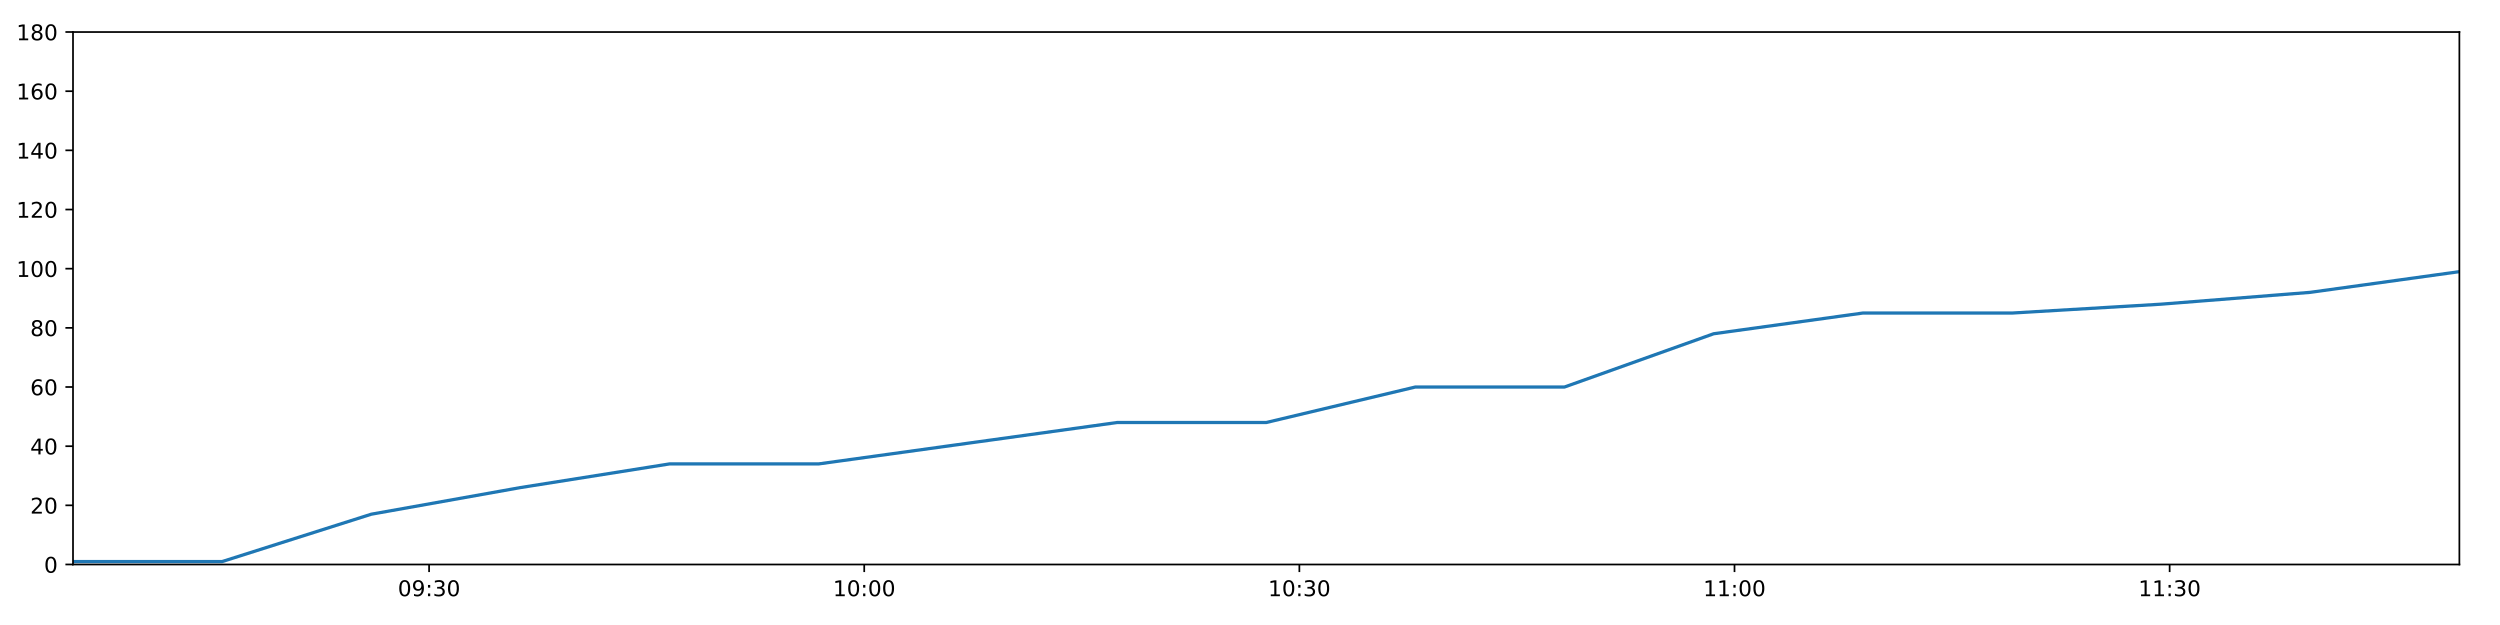
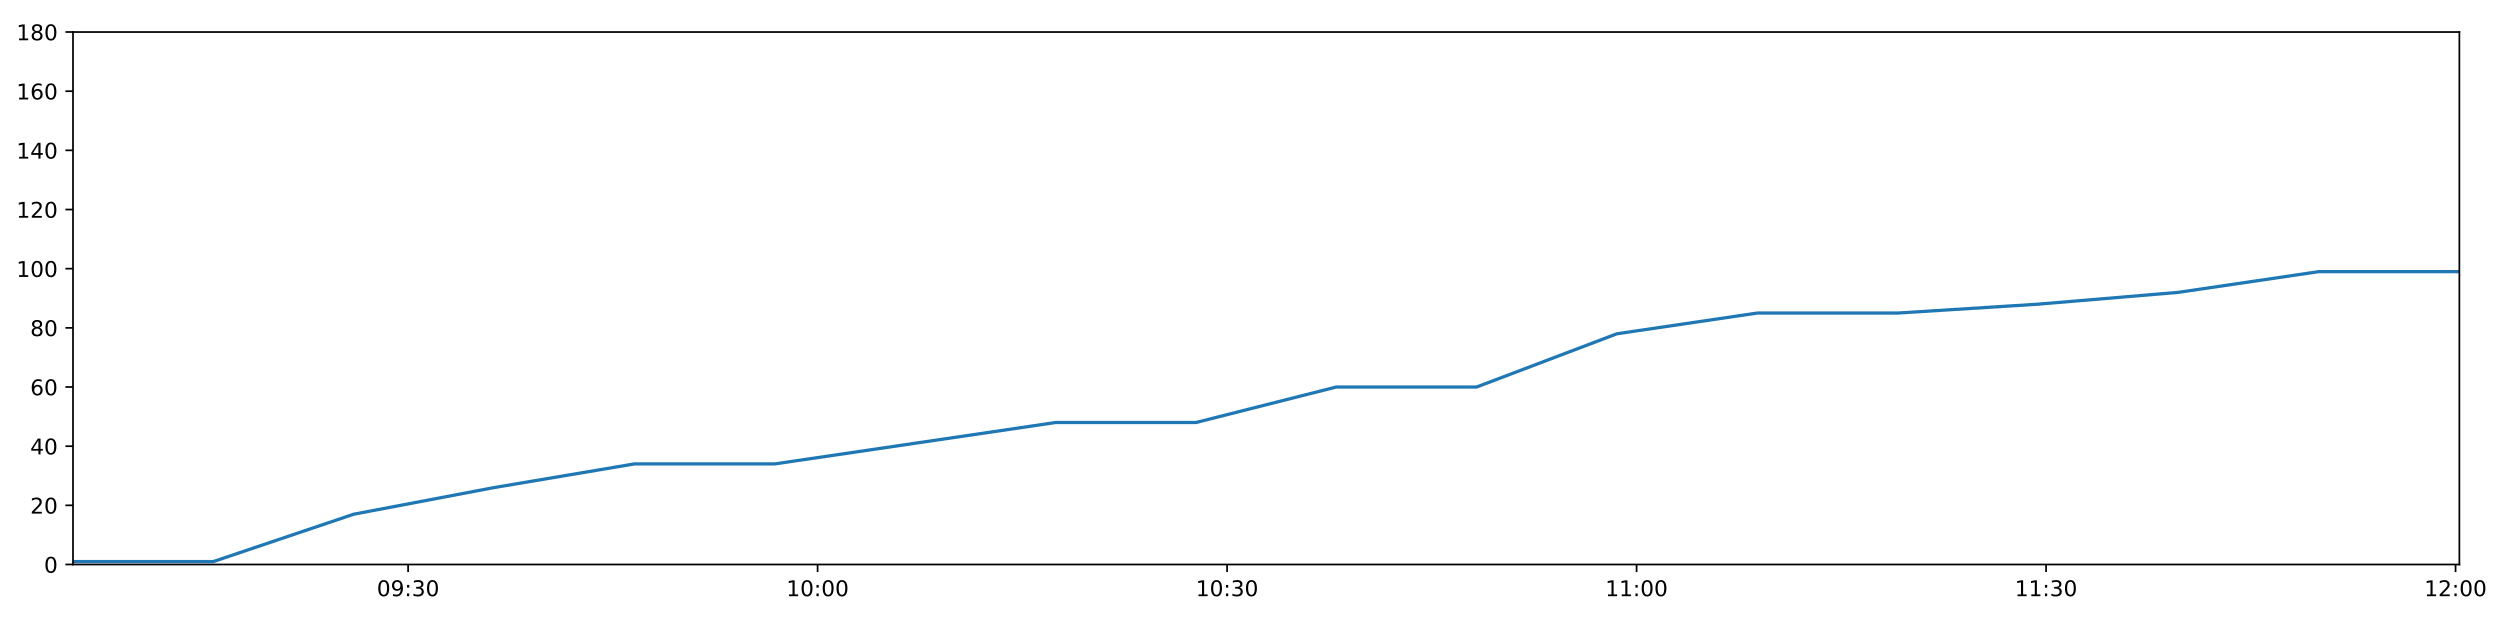
<svg xmlns="http://www.w3.org/2000/svg" xmlns:xlink="http://www.w3.org/1999/xlink" height="288pt" version="1.1" viewBox="0 0 1152 288" width="1152pt">
  <defs>
    <style type="text/css">
*{stroke-linecap:butt;stroke-linejoin:round;}
  </style>
  </defs>
  <g id="figure_1">
    <g id="patch_1">
      <path d="M 0 288  L 1152 288  L 1152 0  L 0 0  z " style="fill:#ffffff;" />
    </g>
    <g id="axes_1">
      <g id="patch_2">
        <path d="M 33.64 260.12  L 1133.28 260.12  L 1133.28 14.76  L 33.64 14.76  z " style="fill:#ffffff;" />
      </g>
      <g id="matplotlib.axis_1">
        <g id="xtick_1">
          <g id="line2d_1">
            <defs>
-               <path d="M 0 0  L 0 3.5  " id="mcb99f5d4ce" style="stroke:#000000;stroke-width:0.8;" />
-             </defs>
-             <g>
-               <use style="stroke:#000000;stroke-width:0.8;" x="197.725" xlink:href="#mcb99f5d4ce" y="260.12" />
+               <path d="M 0 0  L 0 3.5  " id="mf0ff436c2a" style="stroke:#000000;stroke-width:0.8;" />
+             </defs>
+             <g>
+               <use style="stroke:#000000;stroke-width:0.8;" x="188.054" xlink:href="#mf0ff436c2a" y="260.12" />
            </g>
          </g>
          <g id="text_1">
            <defs>
              <path d="M 31.781 66.406  Q 24.172 66.406 20.328 58.906  Q 16.5 51.422 16.5 36.375  Q 16.5 21.391 20.328 13.891  Q 24.172 6.391 31.781 6.391  Q 39.453 6.391 43.281 13.891  Q 47.125 21.391 47.125 36.375  Q 47.125 51.422 43.281 58.906  Q 39.453 66.406 31.781 66.406  z M 31.781 74.219  Q 44.047 74.219 50.516 64.516  Q 56.984 54.828 56.984 36.375  Q 56.984 17.969 50.516 8.266  Q 44.047 -1.422 31.781 -1.422  Q 19.531 -1.422 13.062 8.266  Q 6.594 17.969 6.594 36.375  Q 6.594 54.828 13.062 64.516  Q 19.531 74.219 31.781 74.219  z " id="DejaVuSans-48" />
              <path d="M 10.984 1.516  L 10.984 10.5  Q 14.703 8.734 18.5 7.812  Q 22.312 6.891 25.984 6.891  Q 35.75 6.891 40.891 13.453  Q 46.047 20.016 46.781 33.406  Q 43.953 29.203 39.594 26.953  Q 35.25 24.703 29.984 24.703  Q 19.047 24.703 12.672 31.312  Q 6.297 37.938 6.297 49.422  Q 6.297 60.641 12.938 67.422  Q 19.578 74.219 30.609 74.219  Q 43.266 74.219 49.922 64.516  Q 56.594 54.828 56.594 36.375  Q 56.594 19.141 48.406 8.859  Q 40.234 -1.422 26.422 -1.422  Q 22.703 -1.422 18.891 -0.688  Q 15.094 0.047 10.984 1.516  z M 30.609 32.422  Q 37.25 32.422 41.125 36.953  Q 45.016 41.5 45.016 49.422  Q 45.016 57.281 41.125 61.844  Q 37.25 66.406 30.609 66.406  Q 23.969 66.406 20.094 61.844  Q 16.219 57.281 16.219 49.422  Q 16.219 41.5 20.094 36.953  Q 23.969 32.422 30.609 32.422  z " id="DejaVuSans-57" />
              <path d="M 11.719 12.406  L 22.016 12.406  L 22.016 0  L 11.719 0  z M 11.719 51.703  L 22.016 51.703  L 22.016 39.312  L 11.719 39.312  z " id="DejaVuSans-58" />
              <path d="M 40.578 39.312  Q 47.656 37.797 51.625 33  Q 55.609 28.219 55.609 21.188  Q 55.609 10.406 48.188 4.484  Q 40.766 -1.422 27.094 -1.422  Q 22.516 -1.422 17.656 -0.516  Q 12.797 0.391 7.625 2.203  L 7.625 11.719  Q 11.719 9.328 16.594 8.109  Q 21.484 6.891 26.812 6.891  Q 36.078 6.891 40.938 10.547  Q 45.797 14.203 45.797 21.188  Q 45.797 27.641 41.281 31.266  Q 36.766 34.906 28.719 34.906  L 20.219 34.906  L 20.219 43.016  L 29.109 43.016  Q 36.375 43.016 40.234 45.922  Q 44.094 48.828 44.094 54.297  Q 44.094 59.906 40.109 62.906  Q 36.141 65.922 28.719 65.922  Q 24.656 65.922 20.016 65.031  Q 15.375 64.156 9.812 62.312  L 9.812 71.094  Q 15.438 72.656 20.344 73.438  Q 25.25 74.219 29.594 74.219  Q 40.828 74.219 47.359 69.109  Q 53.906 64.016 53.906 55.328  Q 53.906 49.266 50.438 45.094  Q 46.969 40.922 40.578 39.312  z " id="DejaVuSans-51" />
            </defs>
-             <g transform="translate(183.3153 274.7184)scale(0.1 -0.1)">
+             <g transform="translate(173.6444 274.7184)scale(0.1 -0.1)">
              <use xlink:href="#DejaVuSans-48" />
              <use x="63.623" xlink:href="#DejaVuSans-57" />
              <use x="127.246" xlink:href="#DejaVuSans-58" />
              <use x="160.938" xlink:href="#DejaVuSans-51" />
              <use x="224.561" xlink:href="#DejaVuSans-48" />
            </g>
          </g>
        </g>
        <g id="xtick_2">
          <g id="line2d_2">
            <g>
-               <use style="stroke:#000000;stroke-width:0.8;" x="398.236" xlink:href="#mcb99f5d4ce" y="260.12" />
+               <use style="stroke:#000000;stroke-width:0.8;" x="376.747" xlink:href="#mf0ff436c2a" y="260.12" />
            </g>
          </g>
          <g id="text_2">
            <defs>
              <path d="M 12.406 8.297  L 28.516 8.297  L 28.516 63.922  L 10.984 60.406  L 10.984 69.391  L 28.422 72.906  L 38.281 72.906  L 38.281 8.297  L 54.391 8.297  L 54.391 0  L 12.406 0  z " id="DejaVuSans-49" />
            </defs>
-             <g transform="translate(383.8266 274.7184)scale(0.1 -0.1)">
+             <g transform="translate(362.3378 274.7184)scale(0.1 -0.1)">
              <use xlink:href="#DejaVuSans-49" />
              <use x="63.623" xlink:href="#DejaVuSans-48" />
              <use x="127.246" xlink:href="#DejaVuSans-58" />
              <use x="160.938" xlink:href="#DejaVuSans-48" />
              <use x="224.561" xlink:href="#DejaVuSans-48" />
            </g>
          </g>
        </g>
        <g id="xtick_3">
          <g id="line2d_3">
            <g>
-               <use style="stroke:#000000;stroke-width:0.8;" x="598.747" xlink:href="#mcb99f5d4ce" y="260.12" />
+               <use style="stroke:#000000;stroke-width:0.8;" x="565.441" xlink:href="#mf0ff436c2a" y="260.12" />
            </g>
          </g>
          <g id="text_3">
-             <g transform="translate(584.3379 274.7184)scale(0.1 -0.1)">
+             <g transform="translate(551.0313 274.7184)scale(0.1 -0.1)">
              <use xlink:href="#DejaVuSans-49" />
              <use x="63.623" xlink:href="#DejaVuSans-48" />
              <use x="127.246" xlink:href="#DejaVuSans-58" />
              <use x="160.938" xlink:href="#DejaVuSans-51" />
              <use x="224.561" xlink:href="#DejaVuSans-48" />
            </g>
          </g>
        </g>
        <g id="xtick_4">
          <g id="line2d_4">
            <g>
-               <use style="stroke:#000000;stroke-width:0.8;" x="799.259" xlink:href="#mcb99f5d4ce" y="260.12" />
+               <use style="stroke:#000000;stroke-width:0.8;" x="754.134" xlink:href="#mf0ff436c2a" y="260.12" />
            </g>
          </g>
          <g id="text_4">
-             <g transform="translate(784.8492 274.7184)scale(0.1 -0.1)">
+             <g transform="translate(739.7247 274.7184)scale(0.1 -0.1)">
              <use xlink:href="#DejaVuSans-49" />
              <use x="63.623" xlink:href="#DejaVuSans-49" />
              <use x="127.246" xlink:href="#DejaVuSans-58" />
              <use x="160.938" xlink:href="#DejaVuSans-48" />
              <use x="224.561" xlink:href="#DejaVuSans-48" />
            </g>
          </g>
        </g>
        <g id="xtick_5">
          <g id="line2d_5">
            <g>
-               <use style="stroke:#000000;stroke-width:0.8;" x="999.77" xlink:href="#mcb99f5d4ce" y="260.12" />
+               <use style="stroke:#000000;stroke-width:0.8;" x="942.828" xlink:href="#mf0ff436c2a" y="260.12" />
            </g>
          </g>
          <g id="text_5">
-             <g transform="translate(985.3605 274.7184)scale(0.1 -0.1)">
+             <g transform="translate(928.4182 274.7184)scale(0.1 -0.1)">
              <use xlink:href="#DejaVuSans-49" />
              <use x="63.623" xlink:href="#DejaVuSans-49" />
              <use x="127.246" xlink:href="#DejaVuSans-58" />
              <use x="160.938" xlink:href="#DejaVuSans-51" />
+               <use x="224.561" xlink:href="#DejaVuSans-48" />
+             </g>
+           </g>
+         </g>
+         <g id="xtick_6">
+           <g id="line2d_6">
+             <g>
+               <use style="stroke:#000000;stroke-width:0.8;" x="1131.521" xlink:href="#mf0ff436c2a" y="260.12" />
+             </g>
+           </g>
+           <g id="text_6">
+             <defs>
+               <path d="M 19.188 8.297  L 53.609 8.297  L 53.609 0  L 7.328 0  L 7.328 8.297  Q 12.938 14.109 22.625 23.891  Q 32.328 33.688 34.812 36.531  Q 39.547 41.844 41.422 45.531  Q 43.312 49.219 43.312 52.781  Q 43.312 58.594 39.234 62.25  Q 35.156 65.922 28.609 65.922  Q 23.969 65.922 18.812 64.312  Q 13.672 62.703 7.812 59.422  L 7.812 69.391  Q 13.766 71.781 18.938 73  Q 24.125 74.219 28.422 74.219  Q 39.75 74.219 46.484 68.547  Q 53.219 62.891 53.219 53.422  Q 53.219 48.922 51.531 44.891  Q 49.859 40.875 45.406 35.406  Q 44.188 33.984 37.641 27.219  Q 31.109 20.453 19.188 8.297  z " id="DejaVuSans-50" />
+             </defs>
+             <g transform="translate(1117.112 274.7184)scale(0.1 -0.1)">
+               <use xlink:href="#DejaVuSans-49" />
+               <use x="63.623" xlink:href="#DejaVuSans-50" />
+               <use x="127.246" xlink:href="#DejaVuSans-58" />
+               <use x="160.938" xlink:href="#DejaVuSans-48" />
              <use x="224.561" xlink:href="#DejaVuSans-48" />
            </g>
          </g>
        </g>
      </g>
      <g id="matplotlib.axis_2">
        <g id="ytick_1">
-           <g id="line2d_6">
-             <defs>
-               <path d="M 0 0  L -3.5 0  " id="ma7d296fabd" style="stroke:#000000;stroke-width:0.8;" />
-             </defs>
-             <g>
-               <use style="stroke:#000000;stroke-width:0.8;" x="33.64" xlink:href="#ma7d296fabd" y="260.12" />
-             </g>
-           </g>
-           <g id="text_6">
+           <g id="line2d_7">
+             <defs>
+               <path d="M 0 0  L -3.5 0  " id="m000b82d787" style="stroke:#000000;stroke-width:0.8;" />
+             </defs>
+             <g>
+               <use style="stroke:#000000;stroke-width:0.8;" x="33.64" xlink:href="#m000b82d787" y="260.12" />
+             </g>
+           </g>
+           <g id="text_7">
            <g transform="translate(20.2775 263.9192)scale(0.1 -0.1)">
              <use xlink:href="#DejaVuSans-48" />
            </g>
          </g>
        </g>
        <g id="ytick_2">
-           <g id="line2d_7">
-             <g>
-               <use style="stroke:#000000;stroke-width:0.8;" x="33.64" xlink:href="#ma7d296fabd" y="232.858" />
-             </g>
-           </g>
-           <g id="text_7">
-             <defs>
-               <path d="M 19.188 8.297  L 53.609 8.297  L 53.609 0  L 7.328 0  L 7.328 8.297  Q 12.938 14.109 22.625 23.891  Q 32.328 33.688 34.812 36.531  Q 39.547 41.844 41.422 45.531  Q 43.312 49.219 43.312 52.781  Q 43.312 58.594 39.234 62.25  Q 35.156 65.922 28.609 65.922  Q 23.969 65.922 18.812 64.312  Q 13.672 62.703 7.812 59.422  L 7.812 69.391  Q 13.766 71.781 18.938 73  Q 24.125 74.219 28.422 74.219  Q 39.75 74.219 46.484 68.547  Q 53.219 62.891 53.219 53.422  Q 53.219 48.922 51.531 44.891  Q 49.859 40.875 45.406 35.406  Q 44.188 33.984 37.641 27.219  Q 31.109 20.453 19.188 8.297  z " id="DejaVuSans-50" />
-             </defs>
+           <g id="line2d_8">
+             <g>
+               <use style="stroke:#000000;stroke-width:0.8;" x="33.64" xlink:href="#m000b82d787" y="232.858" />
+             </g>
+           </g>
+           <g id="text_8">
            <g transform="translate(13.915 236.657)scale(0.1 -0.1)">
              <use xlink:href="#DejaVuSans-50" />
              <use x="63.623" xlink:href="#DejaVuSans-48" />
            </g>
          </g>
        </g>
        <g id="ytick_3">
-           <g id="line2d_8">
-             <g>
-               <use style="stroke:#000000;stroke-width:0.8;" x="33.64" xlink:href="#ma7d296fabd" y="205.596" />
-             </g>
-           </g>
-           <g id="text_8">
+           <g id="line2d_9">
+             <g>
+               <use style="stroke:#000000;stroke-width:0.8;" x="33.64" xlink:href="#m000b82d787" y="205.596" />
+             </g>
+           </g>
+           <g id="text_9">
            <defs>
              <path d="M 37.797 64.312  L 12.891 25.391  L 37.797 25.391  z M 35.203 72.906  L 47.609 72.906  L 47.609 25.391  L 58.016 25.391  L 58.016 17.188  L 47.609 17.188  L 47.609 0  L 37.797 0  L 37.797 17.188  L 4.891 17.188  L 4.891 26.703  z " id="DejaVuSans-52" />
            </defs>
            <g transform="translate(13.915 209.3948)scale(0.1 -0.1)">
              <use xlink:href="#DejaVuSans-52" />
              <use x="63.623" xlink:href="#DejaVuSans-48" />
            </g>
          </g>
        </g>
        <g id="ytick_4">
-           <g id="line2d_9">
-             <g>
-               <use style="stroke:#000000;stroke-width:0.8;" x="33.64" xlink:href="#ma7d296fabd" y="178.333" />
-             </g>
-           </g>
-           <g id="text_9">
+           <g id="line2d_10">
+             <g>
+               <use style="stroke:#000000;stroke-width:0.8;" x="33.64" xlink:href="#m000b82d787" y="178.333" />
+             </g>
+           </g>
+           <g id="text_10">
            <defs>
              <path d="M 33.016 40.375  Q 26.375 40.375 22.484 35.828  Q 18.609 31.297 18.609 23.391  Q 18.609 15.531 22.484 10.953  Q 26.375 6.391 33.016 6.391  Q 39.656 6.391 43.531 10.953  Q 47.406 15.531 47.406 23.391  Q 47.406 31.297 43.531 35.828  Q 39.656 40.375 33.016 40.375  z M 52.594 71.297  L 52.594 62.312  Q 48.875 64.062 45.094 64.984  Q 41.312 65.922 37.594 65.922  Q 27.828 65.922 22.672 59.328  Q 17.531 52.734 16.797 39.406  Q 19.672 43.656 24.016 45.922  Q 28.375 48.188 33.594 48.188  Q 44.578 48.188 50.953 41.516  Q 57.328 34.859 57.328 23.391  Q 57.328 12.156 50.688 5.359  Q 44.047 -1.422 33.016 -1.422  Q 20.359 -1.422 13.672 8.266  Q 6.984 17.969 6.984 36.375  Q 6.984 53.656 15.188 63.938  Q 23.391 74.219 37.203 74.219  Q 40.922 74.219 44.703 73.484  Q 48.484 72.75 52.594 71.297  z " id="DejaVuSans-54" />
            </defs>
            <g transform="translate(13.915 182.1326)scale(0.1 -0.1)">
              <use xlink:href="#DejaVuSans-54" />
              <use x="63.623" xlink:href="#DejaVuSans-48" />
            </g>
          </g>
        </g>
        <g id="ytick_5">
-           <g id="line2d_10">
-             <g>
-               <use style="stroke:#000000;stroke-width:0.8;" x="33.64" xlink:href="#ma7d296fabd" y="151.071" />
-             </g>
-           </g>
-           <g id="text_10">
+           <g id="line2d_11">
+             <g>
+               <use style="stroke:#000000;stroke-width:0.8;" x="33.64" xlink:href="#m000b82d787" y="151.071" />
+             </g>
+           </g>
+           <g id="text_11">
            <defs>
              <path d="M 31.781 34.625  Q 24.75 34.625 20.719 30.859  Q 16.703 27.094 16.703 20.516  Q 16.703 13.922 20.719 10.156  Q 24.75 6.391 31.781 6.391  Q 38.812 6.391 42.859 10.172  Q 46.922 13.969 46.922 20.516  Q 46.922 27.094 42.891 30.859  Q 38.875 34.625 31.781 34.625  z M 21.922 38.812  Q 15.578 40.375 12.031 44.719  Q 8.5 49.078 8.5 55.328  Q 8.5 64.062 14.719 69.141  Q 20.953 74.219 31.781 74.219  Q 42.672 74.219 48.875 69.141  Q 55.078 64.062 55.078 55.328  Q 55.078 49.078 51.531 44.719  Q 48 40.375 41.703 38.812  Q 48.828 37.156 52.797 32.312  Q 56.781 27.484 56.781 20.516  Q 56.781 9.906 50.312 4.234  Q 43.844 -1.422 31.781 -1.422  Q 19.734 -1.422 13.25 4.234  Q 6.781 9.906 6.781 20.516  Q 6.781 27.484 10.781 32.312  Q 14.797 37.156 21.922 38.812  z M 18.312 54.391  Q 18.312 48.734 21.844 45.562  Q 25.391 42.391 31.781 42.391  Q 38.141 42.391 41.719 45.562  Q 45.312 48.734 45.312 54.391  Q 45.312 60.062 41.719 63.234  Q 38.141 66.406 31.781 66.406  Q 25.391 66.406 21.844 63.234  Q 18.312 60.062 18.312 54.391  z " id="DejaVuSans-56" />
            </defs>
            <g transform="translate(13.915 154.8703)scale(0.1 -0.1)">
              <use xlink:href="#DejaVuSans-56" />
              <use x="63.623" xlink:href="#DejaVuSans-48" />
            </g>
          </g>
        </g>
        <g id="ytick_6">
-           <g id="line2d_11">
-             <g>
-               <use style="stroke:#000000;stroke-width:0.8;" x="33.64" xlink:href="#ma7d296fabd" y="123.809" />
-             </g>
-           </g>
-           <g id="text_11">
+           <g id="line2d_12">
+             <g>
+               <use style="stroke:#000000;stroke-width:0.8;" x="33.64" xlink:href="#m000b82d787" y="123.809" />
+             </g>
+           </g>
+           <g id="text_12">
            <g transform="translate(7.5525 127.6081)scale(0.1 -0.1)">
              <use xlink:href="#DejaVuSans-49" />
              <use x="63.623" xlink:href="#DejaVuSans-48" />
              <use x="127.246" xlink:href="#DejaVuSans-48" />
            </g>
          </g>
        </g>
        <g id="ytick_7">
-           <g id="line2d_12">
-             <g>
-               <use style="stroke:#000000;stroke-width:0.8;" x="33.64" xlink:href="#ma7d296fabd" y="96.547" />
-             </g>
-           </g>
-           <g id="text_12">
+           <g id="line2d_13">
+             <g>
+               <use style="stroke:#000000;stroke-width:0.8;" x="33.64" xlink:href="#m000b82d787" y="96.547" />
+             </g>
+           </g>
+           <g id="text_13">
            <g transform="translate(7.5525 100.3459)scale(0.1 -0.1)">
              <use xlink:href="#DejaVuSans-49" />
              <use x="63.623" xlink:href="#DejaVuSans-50" />
              <use x="127.246" xlink:href="#DejaVuSans-48" />
            </g>
          </g>
        </g>
        <g id="ytick_8">
-           <g id="line2d_13">
-             <g>
-               <use style="stroke:#000000;stroke-width:0.8;" x="33.64" xlink:href="#ma7d296fabd" y="69.284" />
-             </g>
-           </g>
-           <g id="text_13">
+           <g id="line2d_14">
+             <g>
+               <use style="stroke:#000000;stroke-width:0.8;" x="33.64" xlink:href="#m000b82d787" y="69.284" />
+             </g>
+           </g>
+           <g id="text_14">
            <g transform="translate(7.5525 73.08366)scale(0.1 -0.1)">
              <use xlink:href="#DejaVuSans-49" />
              <use x="63.623" xlink:href="#DejaVuSans-52" />
              <use x="127.246" xlink:href="#DejaVuSans-48" />
            </g>
          </g>
        </g>
        <g id="ytick_9">
-           <g id="line2d_14">
-             <g>
-               <use style="stroke:#000000;stroke-width:0.8;" x="33.64" xlink:href="#ma7d296fabd" y="42.022" />
-             </g>
-           </g>
-           <g id="text_14">
+           <g id="line2d_15">
+             <g>
+               <use style="stroke:#000000;stroke-width:0.8;" x="33.64" xlink:href="#m000b82d787" y="42.022" />
+             </g>
+           </g>
+           <g id="text_15">
            <g transform="translate(7.5525 45.82144)scale(0.1 -0.1)">
              <use xlink:href="#DejaVuSans-49" />
              <use x="63.623" xlink:href="#DejaVuSans-54" />
              <use x="127.246" xlink:href="#DejaVuSans-48" />
            </g>
          </g>
        </g>
        <g id="ytick_10">
-           <g id="line2d_15">
-             <g>
-               <use style="stroke:#000000;stroke-width:0.8;" x="33.64" xlink:href="#ma7d296fabd" y="14.76" />
-             </g>
-           </g>
-           <g id="text_15">
+           <g id="line2d_16">
+             <g>
+               <use style="stroke:#000000;stroke-width:0.8;" x="33.64" xlink:href="#m000b82d787" y="14.76" />
+             </g>
+           </g>
+           <g id="text_16">
            <g transform="translate(7.5525 18.55922)scale(0.1 -0.1)">
              <use xlink:href="#DejaVuSans-49" />
              <use x="63.623" xlink:href="#DejaVuSans-56" />
              <use x="127.246" xlink:href="#DejaVuSans-48" />
            </g>
          </g>
        </g>
      </g>
-       <g id="line2d_16">
-         <path clip-path="url(#p1889409f2c)" d="M 33.64 258.757  L 102.394 258.757  L 171.083 236.947  L 239.782 224.679  L 308.498 213.774  L 377.205 213.774  L 446.051 204.232  L 514.788 194.691  L 583.501 194.691  L 652.212 178.333  L 720.928 178.333  L 789.64 153.797  L 858.344 144.256  L 927.092 144.256  L 995.811 140.166  L 1064.541 134.714  L 1133.28 125.172  " style="fill:none;stroke:#1f77b4;stroke-linecap:square;stroke-width:1.5;" />
+       <g id="line2d_17">
+         <path clip-path="url(#p5e99d7a8a9)" d="M 33.64 258.757  L 98.342 258.757  L 162.982 236.947  L 227.633 224.679  L 292.299 213.774  L 356.956 213.774  L 421.744 204.232  L 486.43 194.691  L 551.093 194.691  L 615.754 178.333  L 680.42 178.333  L 745.083 153.797  L 809.737 144.256  L 874.433 144.256  L 939.102 140.166  L 1003.781 134.714  L 1068.469 125.172  L 1133.28 125.172  " style="fill:none;stroke:#1f77b4;stroke-linecap:square;stroke-width:1.5;" />
      </g>
      <g id="patch_3">
        <path d="M 33.64 260.12  L 33.64 14.76  " style="fill:none;stroke:#000000;stroke-linecap:square;stroke-linejoin:miter;stroke-width:0.8;" />
      </g>
      <g id="patch_4">
        <path d="M 1133.28 260.12  L 1133.28 14.76  " style="fill:none;stroke:#000000;stroke-linecap:square;stroke-linejoin:miter;stroke-width:0.8;" />
      </g>
      <g id="patch_5">
        <path d="M 33.64 260.12  L 1133.28 260.12  " style="fill:none;stroke:#000000;stroke-linecap:square;stroke-linejoin:miter;stroke-width:0.8;" />
      </g>
      <g id="patch_6">
        <path d="M 33.64 14.76  L 1133.28 14.76  " style="fill:none;stroke:#000000;stroke-linecap:square;stroke-linejoin:miter;stroke-width:0.8;" />
      </g>
    </g>
  </g>
  <defs>
-     <clipPath id="p1889409f2c">
+     <clipPath id="p5e99d7a8a9">
      <rect height="245.36" width="1099.64" x="33.64" y="14.76" />
    </clipPath>
  </defs>
</svg>
